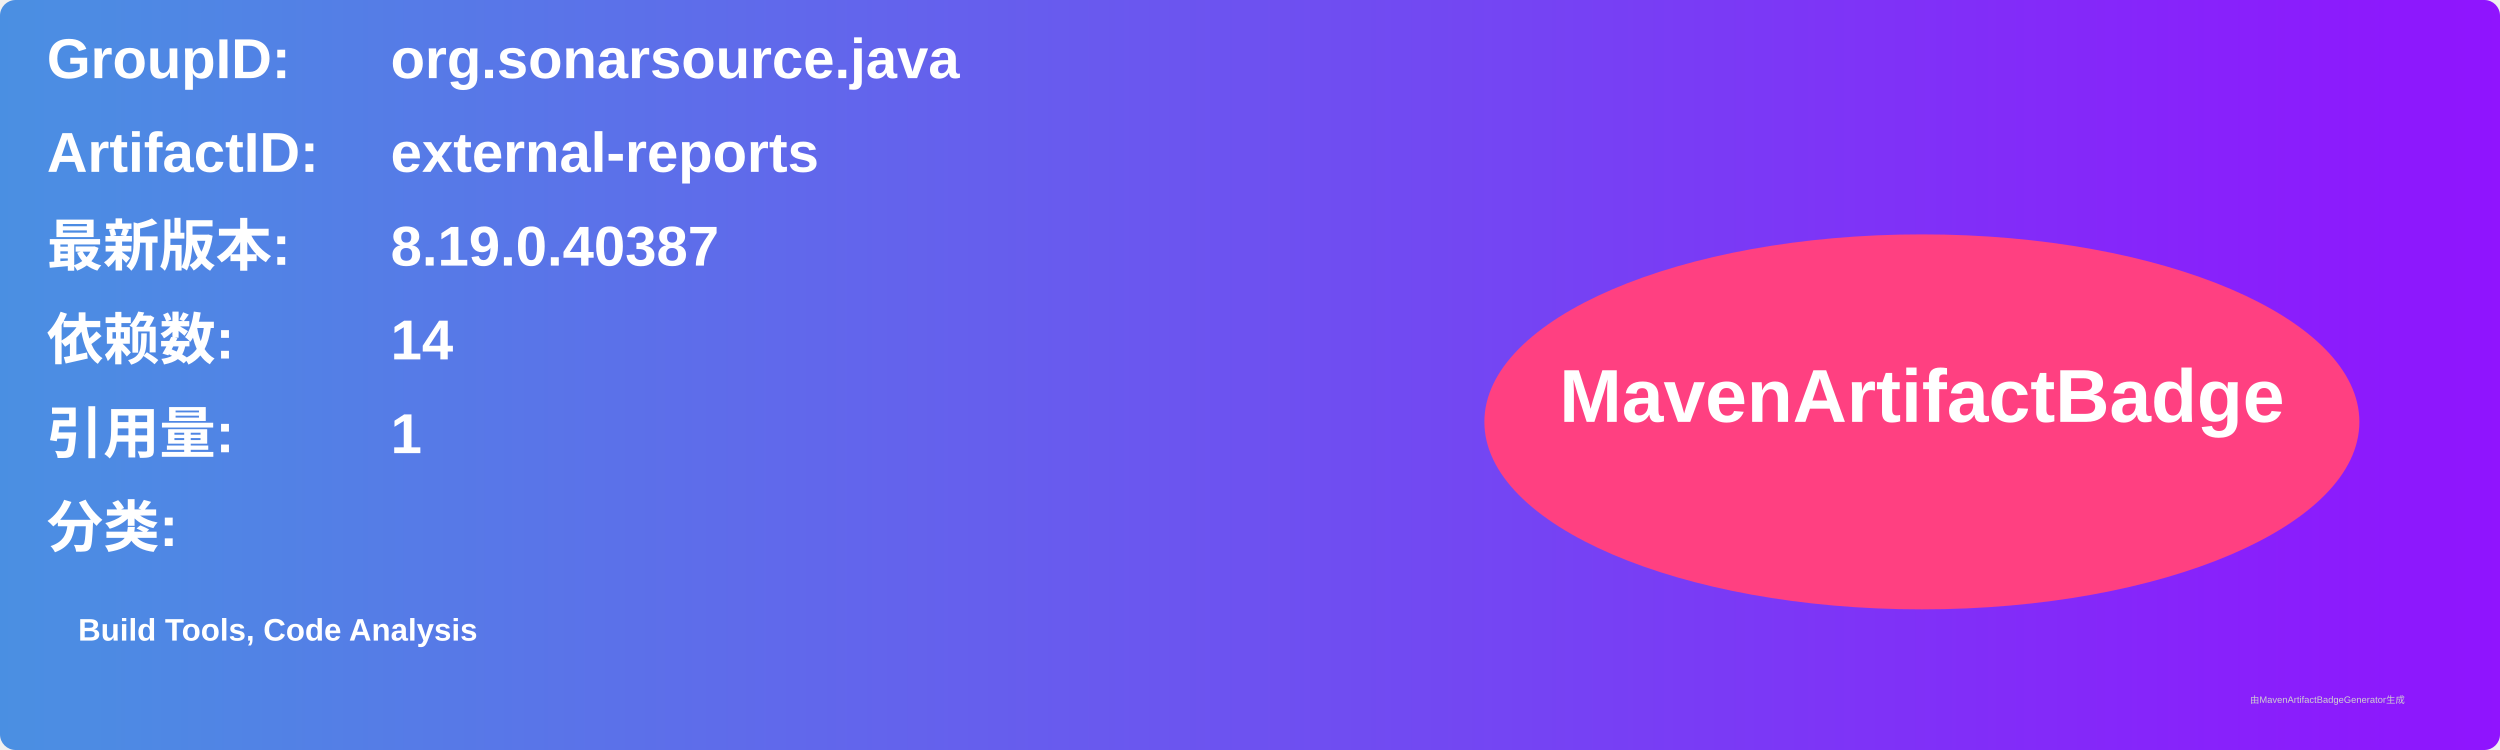
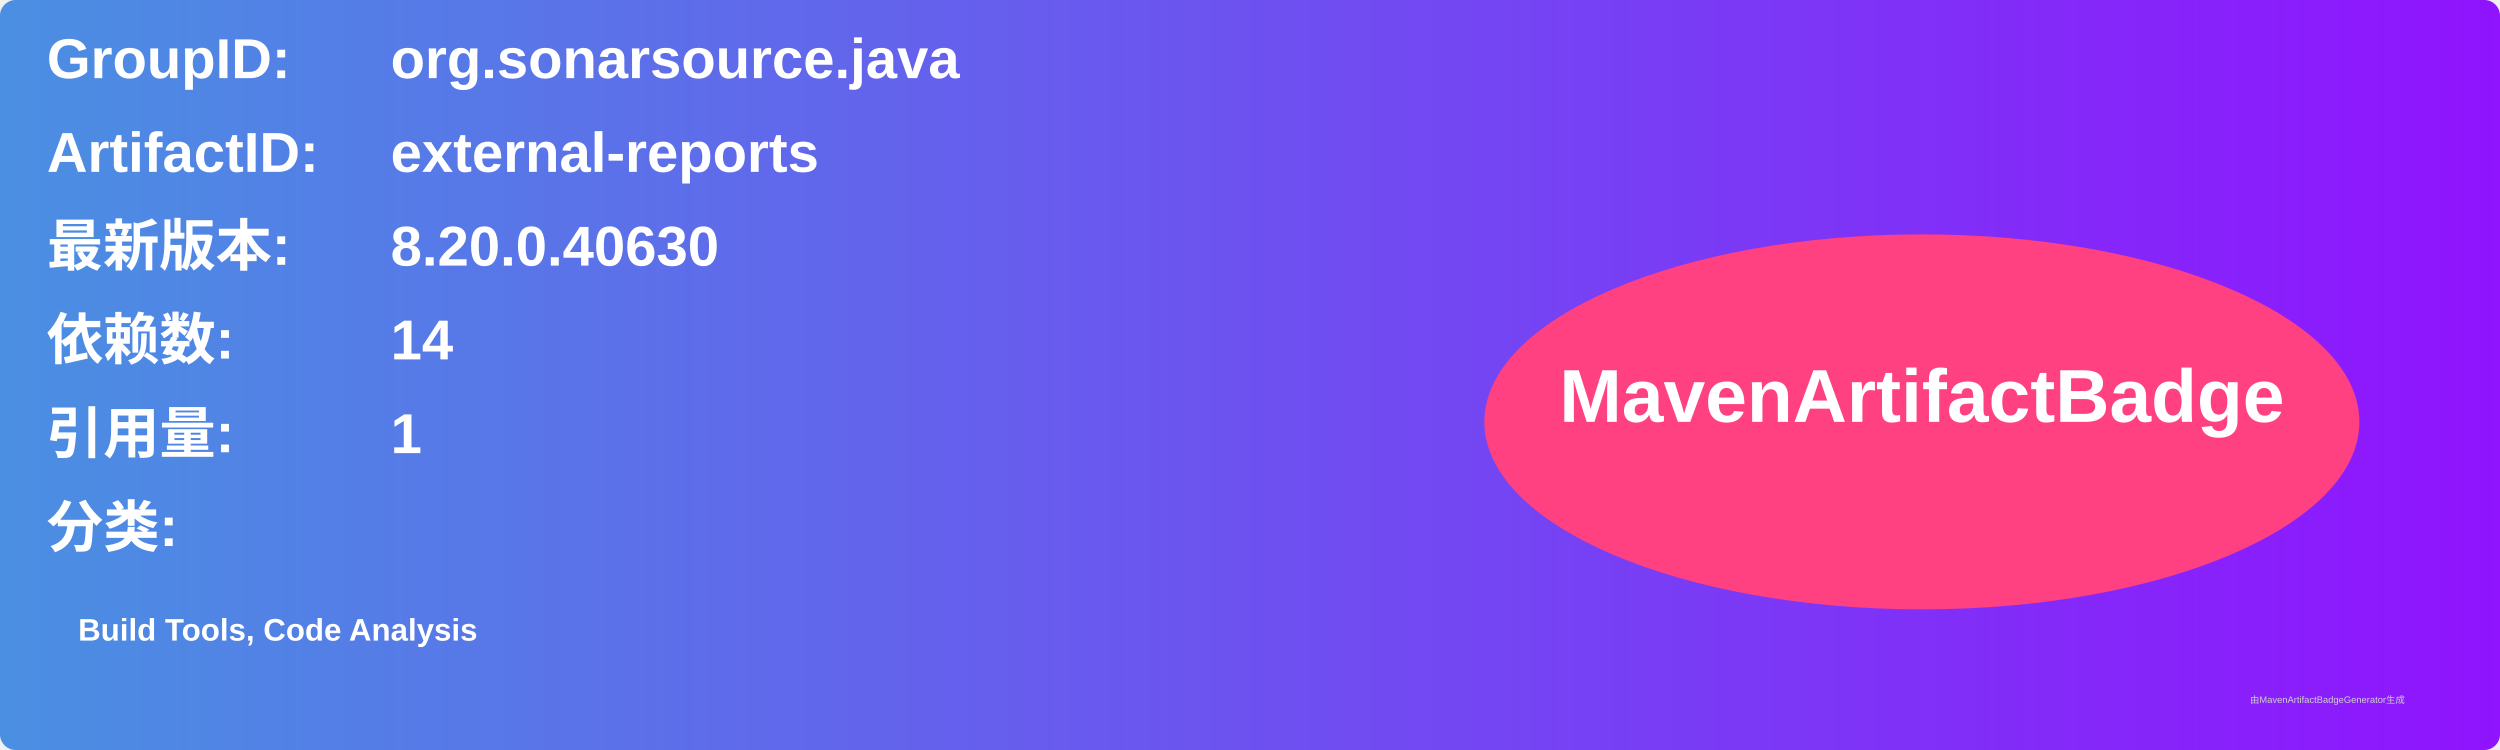
<svg xmlns="http://www.w3.org/2000/svg" width="800" height="240" viewBox="0 0 800 240">
  <linearGradient id="grad" x1="0%" y1="0%" x2="100%" y2="0%">
    <stop offset="0%" stop-color="#4a90e2" />
    <stop offset="100%" stop-color="#9013fe" />
  </linearGradient>
  <rect width="100%" height="100%" rx="5" ry="5" fill="url(#grad)" />
  <g transform="translate(15, 15)">
    <text x="0" y="10" font-family="Arial" font-size="18" fill="white" font-weight="bold" width="260">GroupID:</text>
    <text x="110" y="10" font-family="Arial" font-size="18" fill="white" font-weight="bold" width="460">org.sonarsource.java</text>
    <text x="0" y="40" font-family="Arial" font-size="18" fill="white" font-weight="bold" width="260">ArtifactID:</text>
    <text x="110" y="40" font-family="Arial" font-size="18" fill="white" font-weight="bold" width="460">external-reports</text>
    <text x="0" y="70" font-family="Arial" font-size="18" fill="white" font-weight="bold">最新版本:</text>
    <text x="110" y="70" font-family="Arial" font-size="18" fill="white" font-weight="bold">
-       <tspan font-weight="bold">8.19.0.40387</tspan>
+       <tspan font-weight="bold">8.20.0.40630</tspan>
    </text>
    <text x="0" y="100" font-family="Arial" font-size="18" fill="white" font-weight="bold">依赖数: </text>
    <text x="110" y="100" font-family="Arial" font-size="18" fill="white">
      <tspan font-weight="bold">14</tspan>
    </text>
    <text x="0" y="130" font-family="Arial" font-size="18" fill="white" font-weight="bold">引用量: </text>
    <text x="110" y="130" font-family="Arial" font-size="18" fill="white">
      <tspan font-weight="bold">1</tspan>
    </text>
    <text x="0" y="160" font-family="Arial" font-size="18" fill="white" font-weight="bold">分类:</text>
    <text x="10" y="190" font-family="Arial" font-size="10" fill="white">
      <tspan font-weight="bold">Build Tools, Code Analysis</tspan>
    </text>
    <ellipse cx="600" cy="120" rx="140" ry="60" fill="#ff4081" />
    <text x="600" y="120" text-anchor="middle" font-family="Arial" font-size="24" fill="white" font-weight="bold">MavenArtifactBadge</text>
  </g>
  <text x="720" y="225" font-family="Arial" font-size="3" fill="#d0d0d0">由MavenArtifactBadgeGenerator生成</text>
</svg>
